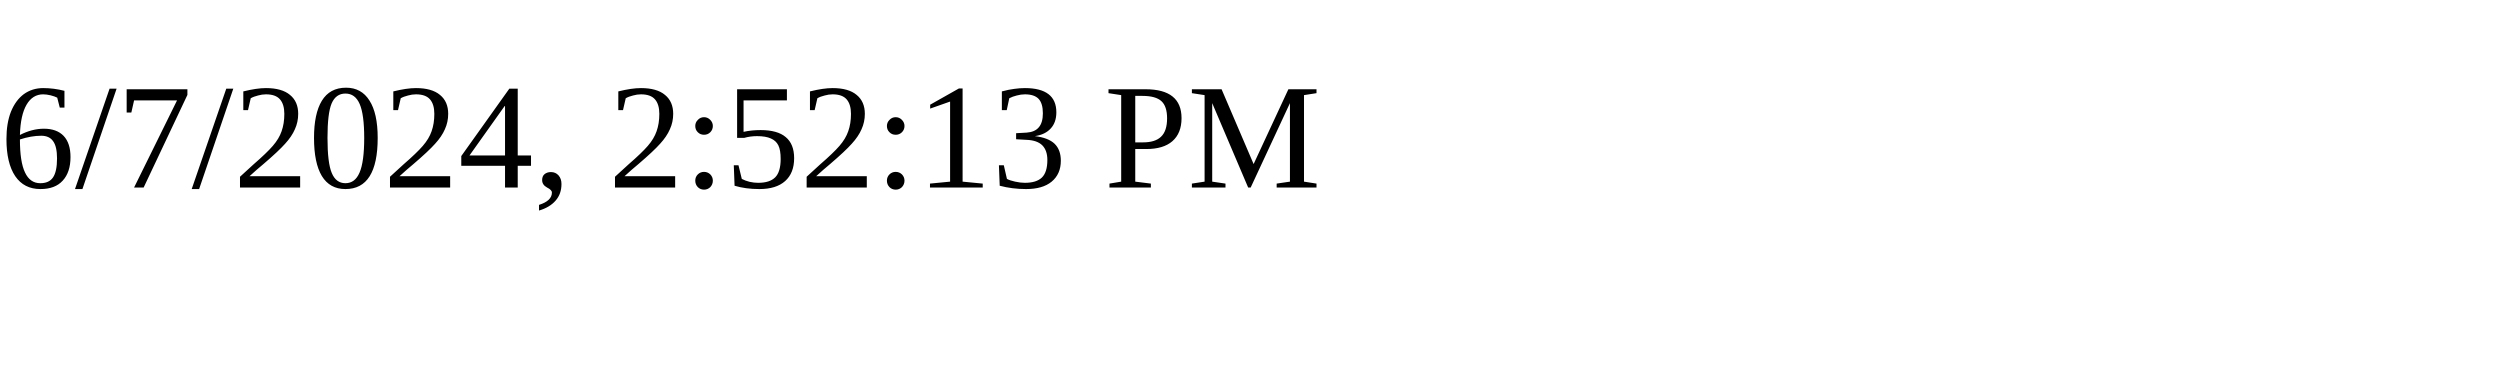
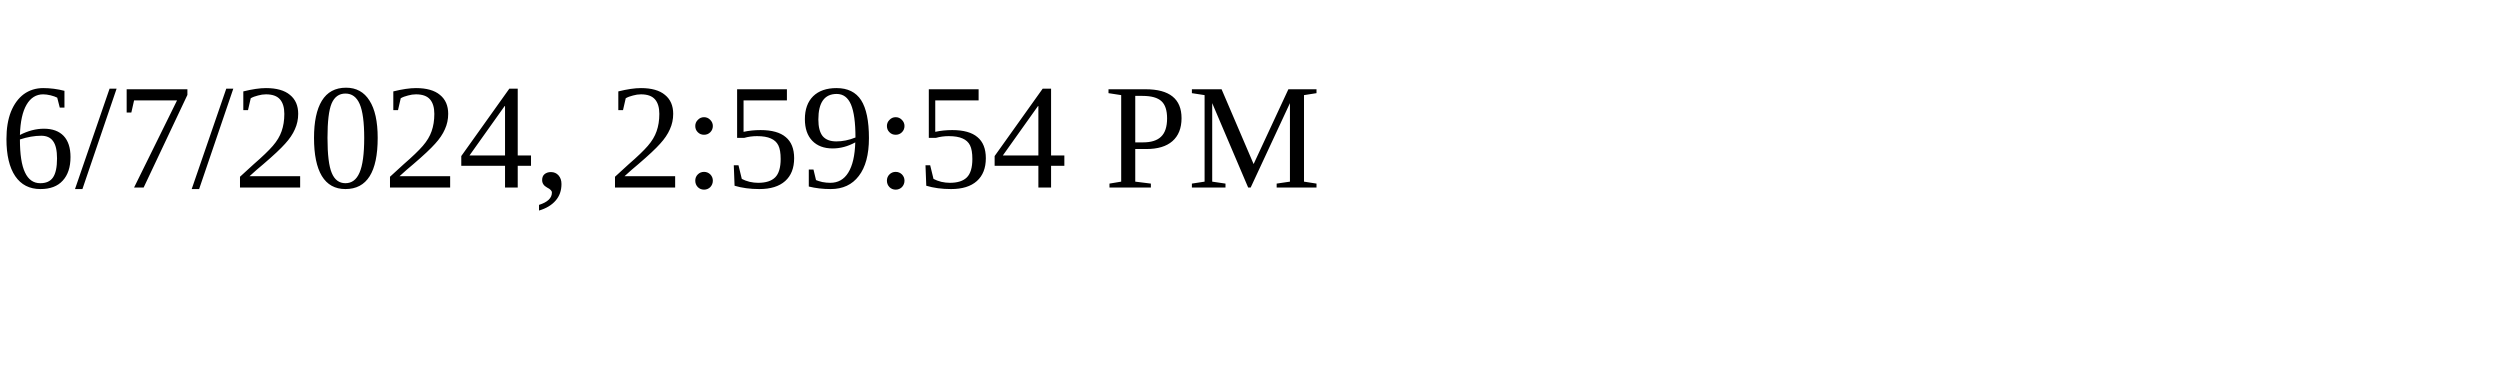
<svg xmlns="http://www.w3.org/2000/svg" height="30" width="200">
-   <text x="0" y="15">6/7/2024, 2:52:13 PM</text>
+   <text x="0" y="15">6/7/2024, 2:59:54 PM</text>
</svg>
